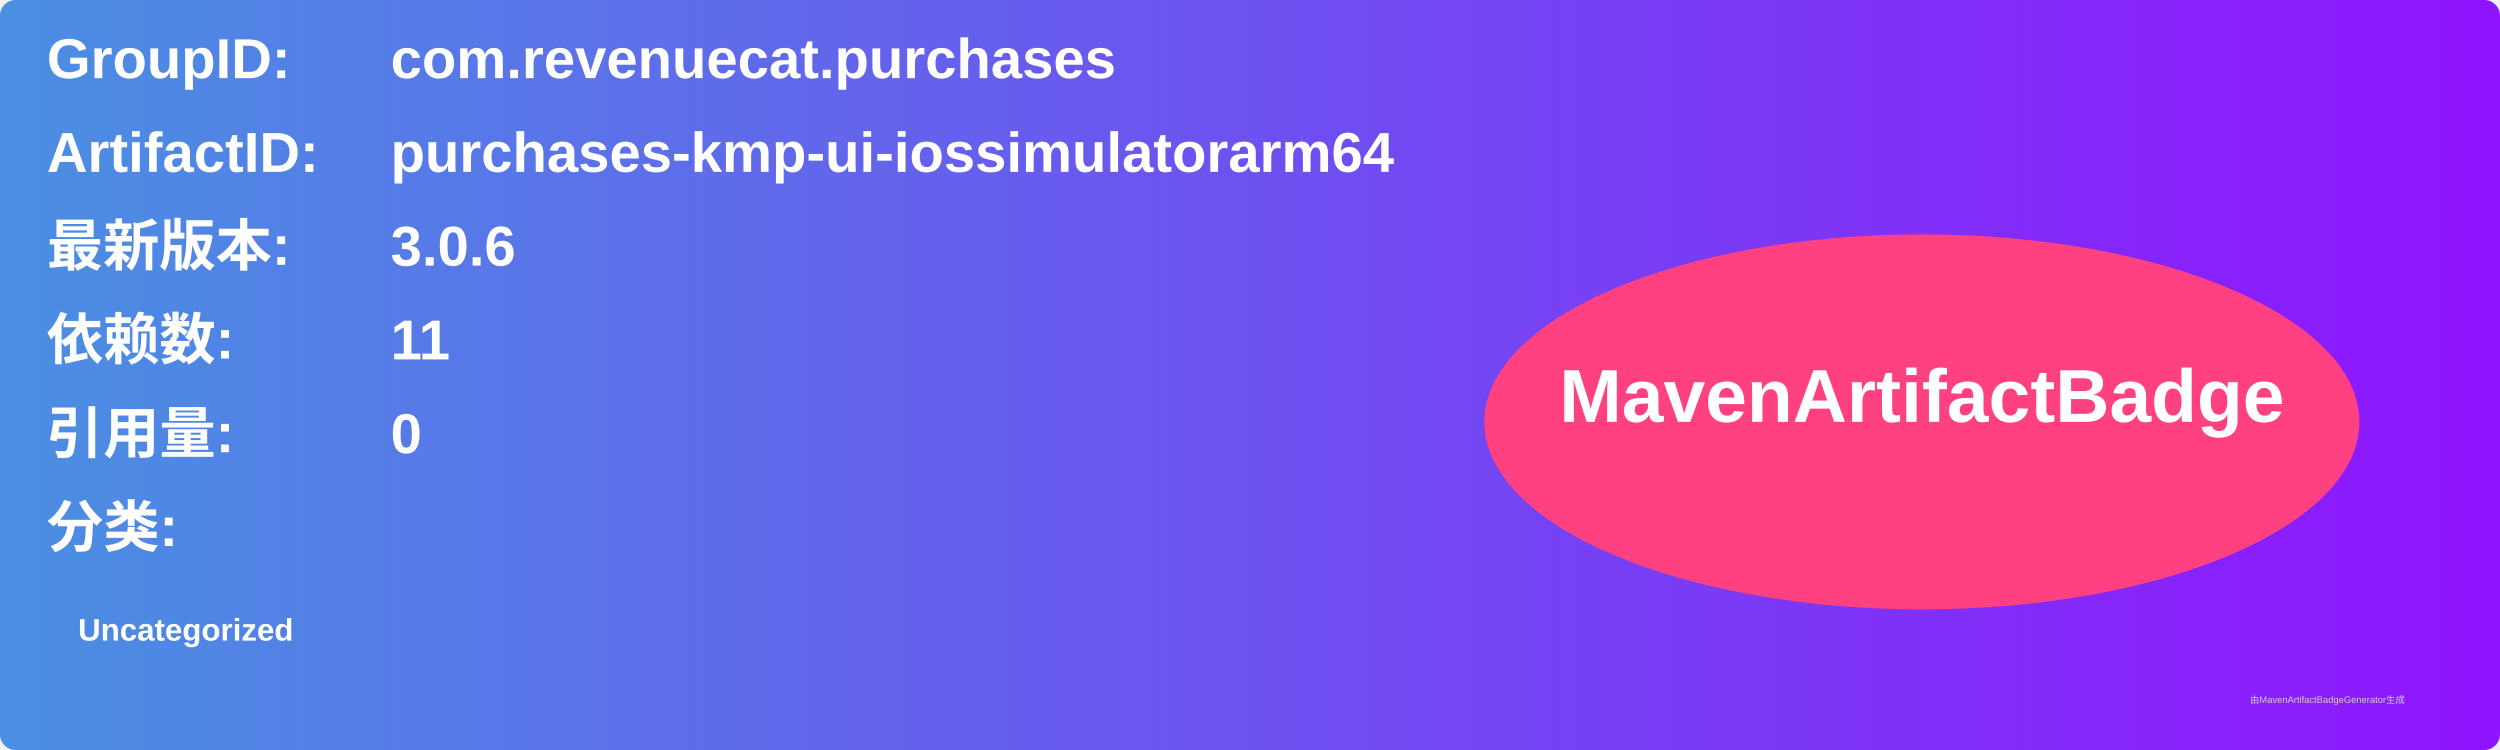
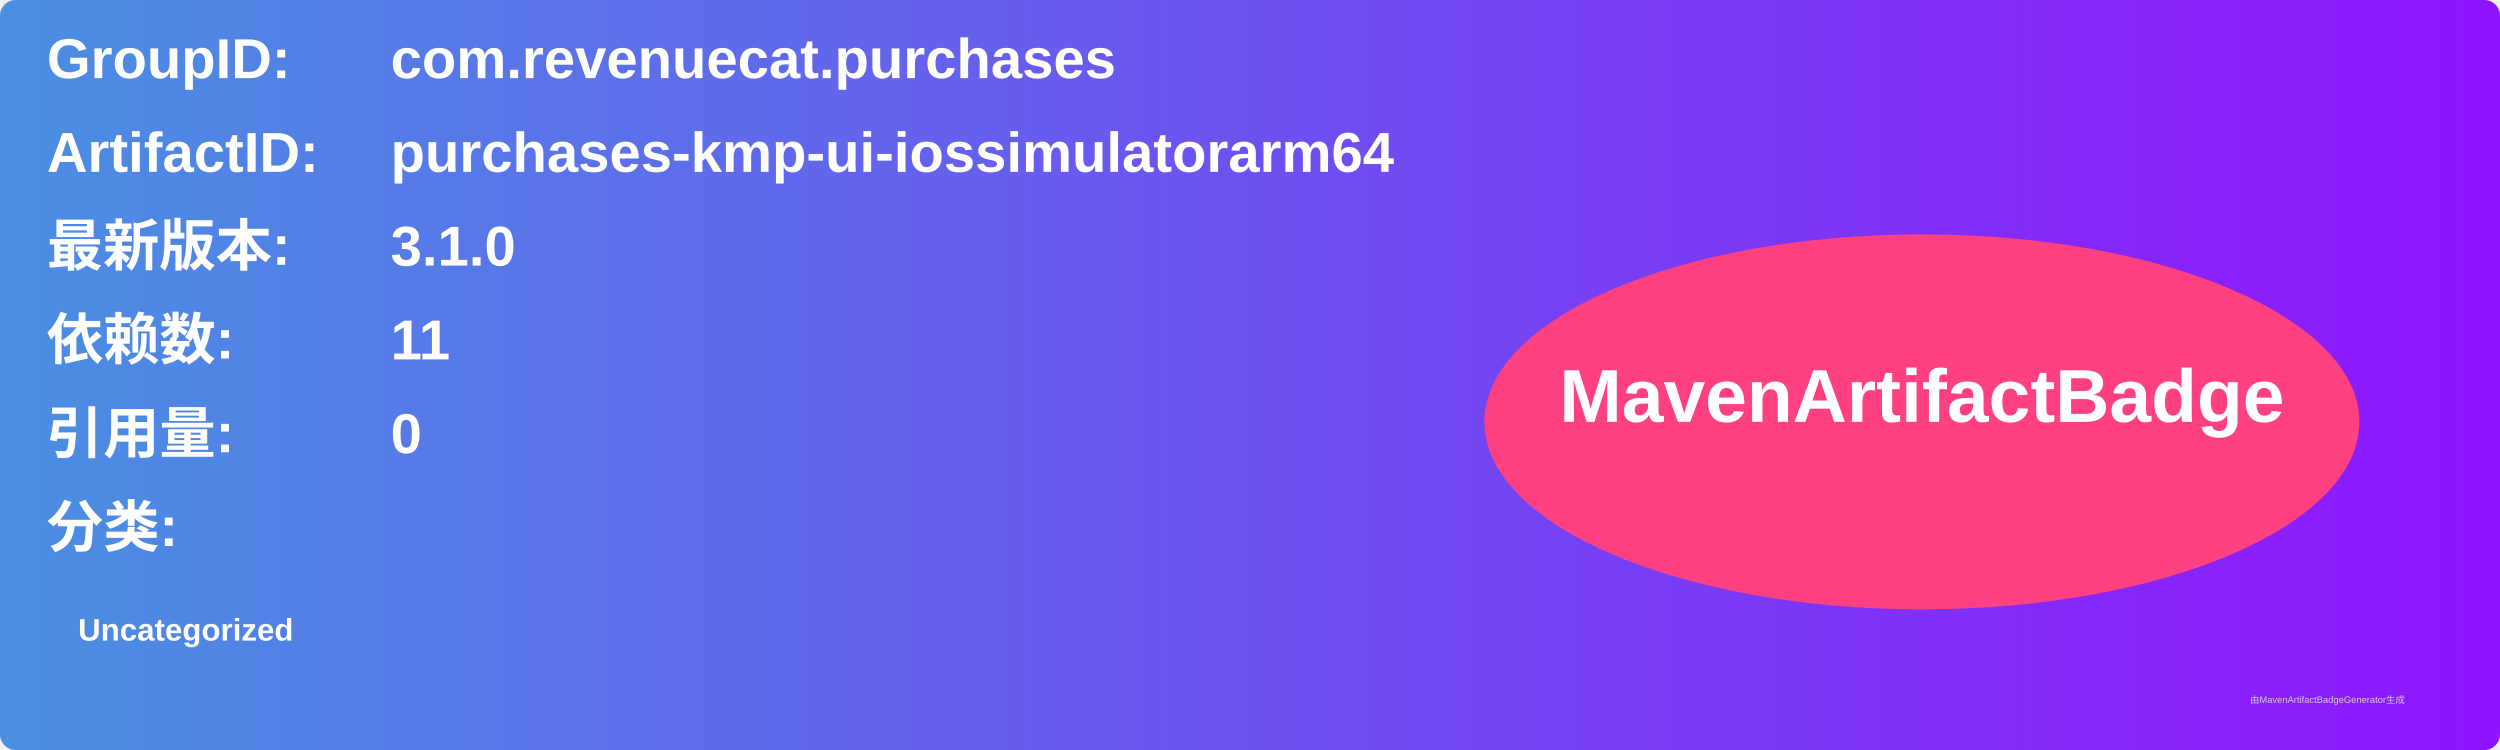
<svg xmlns="http://www.w3.org/2000/svg" width="800" height="240" viewBox="0 0 800 240">
  <linearGradient id="grad" x1="0%" y1="0%" x2="100%" y2="0%">
    <stop offset="0%" stop-color="#4a90e2" />
    <stop offset="100%" stop-color="#9013fe" />
  </linearGradient>
  <rect width="100%" height="100%" rx="5" ry="5" fill="url(#grad)" />
  <g transform="translate(15, 15)">
    <text x="0" y="10" font-family="Arial" font-size="18" fill="white" font-weight="bold" width="260">GroupID:</text>
    <text x="110" y="10" font-family="Arial" font-size="18" fill="white" font-weight="bold" width="460">com.revenuecat.purchases</text>
    <text x="0" y="40" font-family="Arial" font-size="18" fill="white" font-weight="bold" width="260">ArtifactID:</text>
    <text x="110" y="40" font-family="Arial" font-size="18" fill="white" font-weight="bold" width="460">purchases-kmp-ui-iossimulatorarm64</text>
    <text x="0" y="70" font-family="Arial" font-size="18" fill="white" font-weight="bold">最新版本:</text>
    <text x="110" y="70" font-family="Arial" font-size="18" fill="white" font-weight="bold">
-       <tspan font-weight="bold">3.0.6</tspan>
+       <tspan font-weight="bold">3.1.0</tspan>
    </text>
    <text x="0" y="100" font-family="Arial" font-size="18" fill="white" font-weight="bold">依赖数: </text>
    <text x="110" y="100" font-family="Arial" font-size="18" fill="white">
      <tspan font-weight="bold">11</tspan>
    </text>
    <text x="0" y="130" font-family="Arial" font-size="18" fill="white" font-weight="bold">引用量: </text>
    <text x="110" y="130" font-family="Arial" font-size="18" fill="white">
      <tspan font-weight="bold">0</tspan>
    </text>
    <text x="0" y="160" font-family="Arial" font-size="18" fill="white" font-weight="bold">分类:</text>
    <text x="10" y="190" font-family="Arial" font-size="10" fill="white">
      <tspan font-weight="bold">Uncategorized</tspan>
    </text>
    <ellipse cx="600" cy="120" rx="140" ry="60" fill="#ff4081" />
    <text x="600" y="120" text-anchor="middle" font-family="Arial" font-size="24" fill="white" font-weight="bold">MavenArtifactBadge</text>
  </g>
  <text x="720" y="225" font-family="Arial" font-size="3" fill="#d0d0d0">由MavenArtifactBadgeGenerator生成</text>
</svg>
